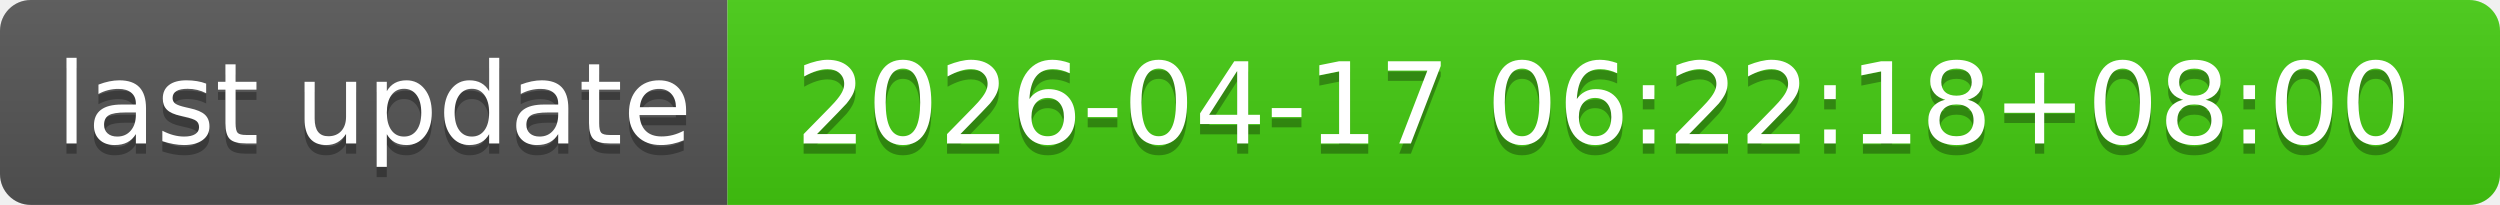
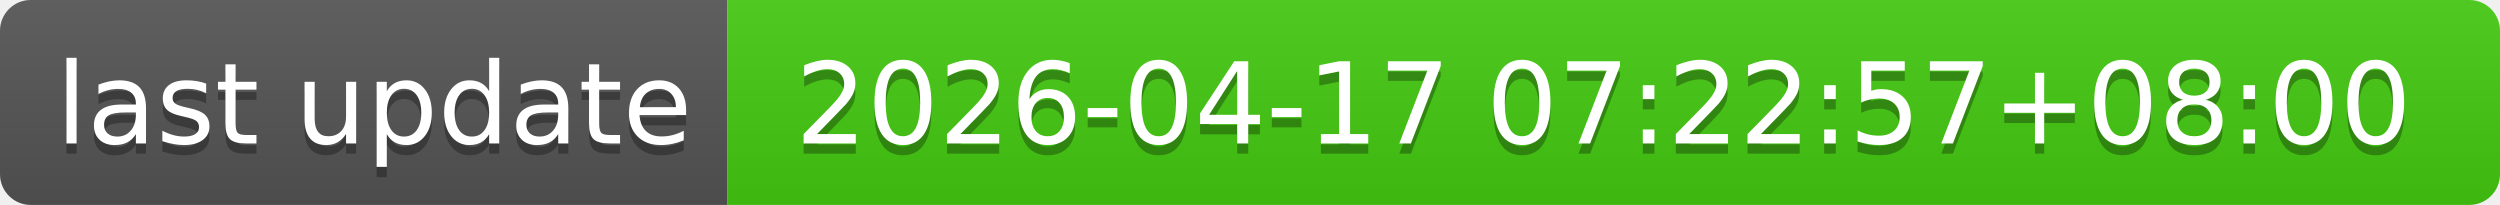
- <svg xmlns="http://www.w3.org/2000/svg" width="244" height="20" role="img" aria-label="last update: 2026-04-17 06:22:18+08:00">
+ <svg xmlns="http://www.w3.org/2000/svg" width="244" height="20" role="img" aria-label="last update: 2026-04-17 07:22:57+08:00">
  <linearGradient id="s" x2="0" y2="100%">
    <stop offset="0" stop-color="#bbb" stop-opacity=".1" />
    <stop offset="1" stop-opacity=".1" />
  </linearGradient>
  <clipPath id="r">
    <rect width="244" height="20" rx="3" fill="#fff" />
  </clipPath>
  <g clip-path="url(#r)">
    <rect width="71" height="20" fill="#555" />
    <rect x="71" width="173" height="20" fill="#4c1" />
    <rect width="244" height="20" fill="url(#s)" />
  </g>
  <g fill="#fff" text-anchor="middle" font-family="Verdana,Geneva,DejaVu Sans,sans-serif" text-rendering="geometricPrecision" font-size="110">
    <text aria-hidden="true" x="365" y="150" fill="#010101" fill-opacity=".3" transform="scale(.1)" textLength="610">last update</text>
    <text x="365" y="140" transform="scale(.1)" fill="#fff" textLength="610">last update</text>
-     <text aria-hidden="true" x="1565" y="150" fill="#010101" fill-opacity=".3" transform="scale(.1)" textLength="1630">2026-04-17 06:22:18+08:00</text>
-     <text x="1565" y="140" transform="scale(.1)" fill="#fff" textLength="1630">2026-04-17 06:22:18+08:00</text>
+     <text aria-hidden="true" x="1565" y="150" fill="#010101" fill-opacity=".3" transform="scale(.1)" textLength="1630">2026-04-17 07:22:57+08:00</text>
+     <text x="1565" y="140" transform="scale(.1)" fill="#fff" textLength="1630">2026-04-17 07:22:57+08:00</text>
  </g>
</svg>
